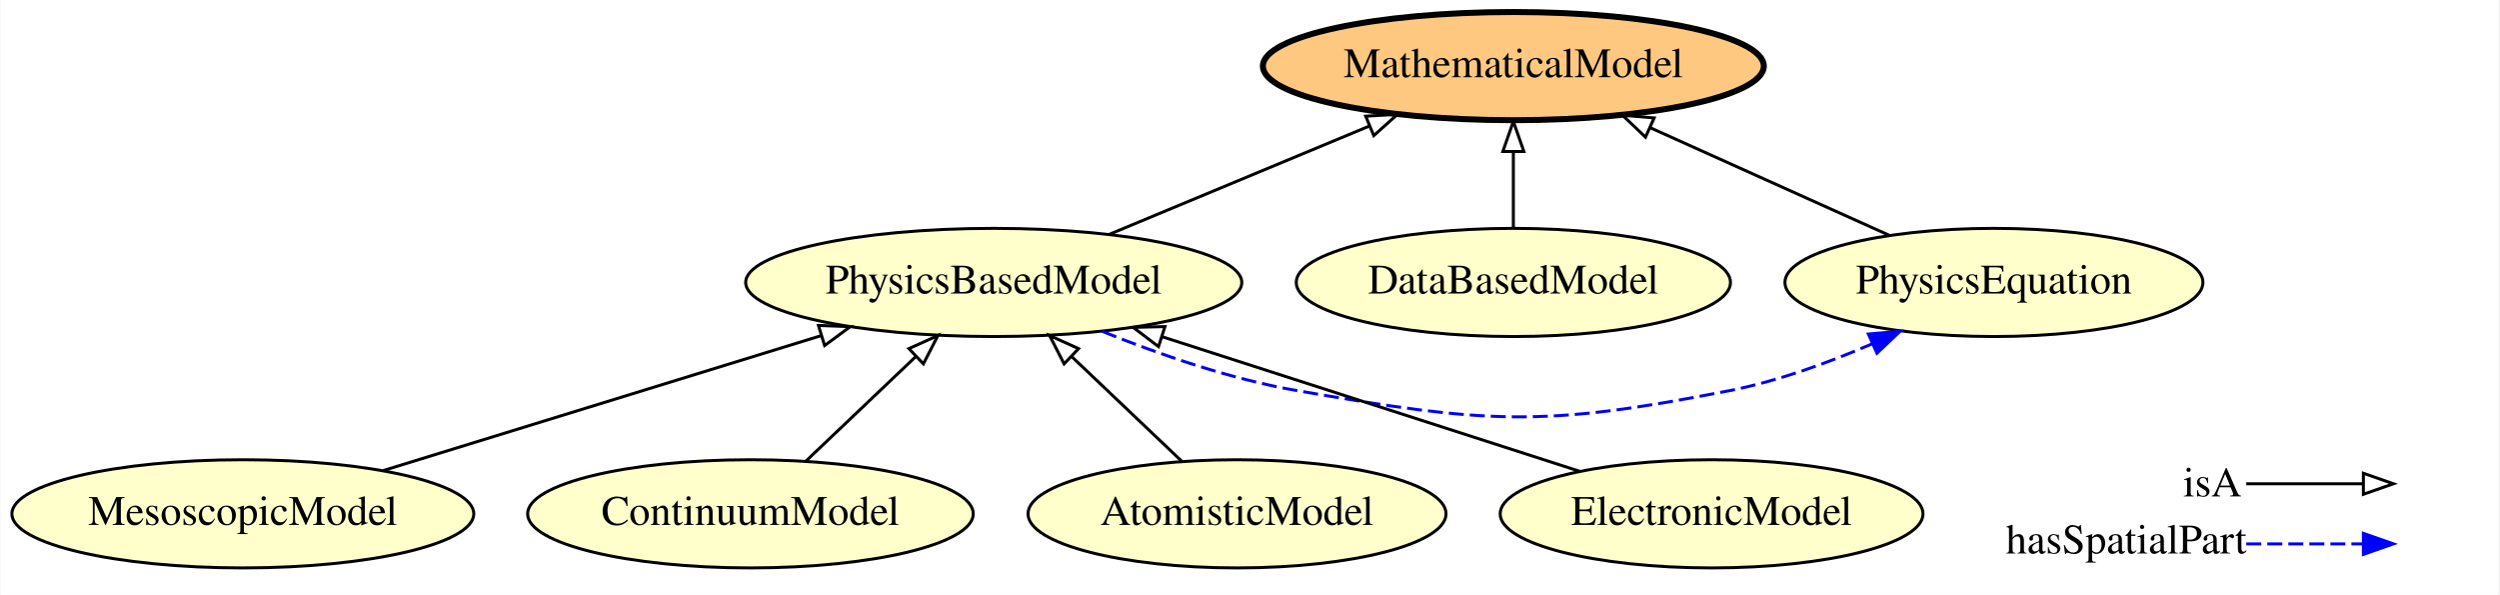
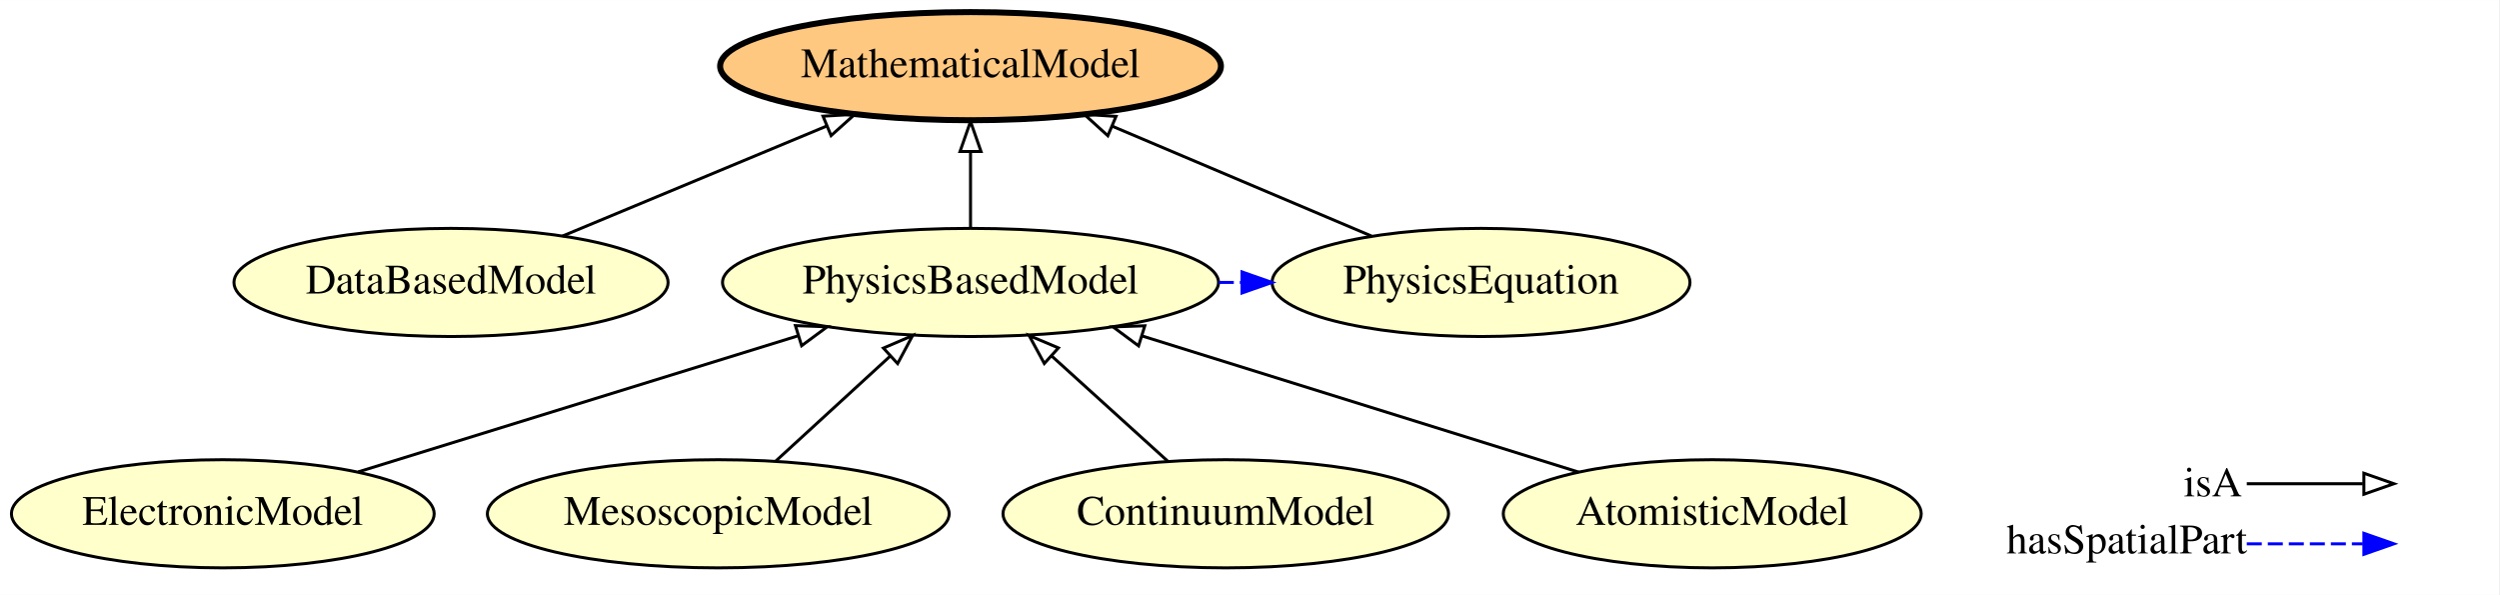
- <svg xmlns="http://www.w3.org/2000/svg" xmlns:xlink="http://www.w3.org/1999/xlink" width="832pt" height="198pt" viewBox="0.00 0.00 831.69 198.00">
+ <svg xmlns="http://www.w3.org/2000/svg" xmlns:xlink="http://www.w3.org/1999/xlink" width="832pt" height="198pt" viewBox="0.00 0.00 832.19 198.00">
  <g id="graph0" class="graph" transform="scale(1 1) rotate(0) translate(4 194)">
-     <polygon fill="#ffffff" stroke="transparent" points="-4,4 -4,-194 827.693,-194 827.693,4 -4,4" />
+     <polygon fill="#ffffff" stroke="transparent" points="-4,4 -4,-194 828.194,-194 828.194,4 -4,4" />
    <g id="node1" class="node">
      <g id="a_node1">
-         <a xlink:href="http://emmo.info/emmo/middle/models#EMMO_53935db0_af45_4426_b9e9_244a0d77db00" xlink:title="MesoscopicModel">
-           <ellipse fill="#ffffcc" stroke="#000000" cx="76.693" cy="-23" rx="76.887" ry="18" />
-           <text text-anchor="middle" x="76.693" y="-19.3" font-family="Times,serif" font-size="14.00" fill="#000000">MesoscopicModel</text>
+         <a xlink:href="http://emmo.info/emmo/middle/models#EMMO_a4b14b83_9392_4a5f_a2e8_b2b58793f59b" xlink:title="DataBasedModel">
+           <ellipse fill="#ffffcc" stroke="#000000" cx="146.194" cy="-100" rx="72.287" ry="18" />
+           <text text-anchor="middle" x="146.194" y="-96.3" font-family="Times,serif" font-size="14.00" fill="#000000">DataBasedModel</text>
        </a>
      </g>
    </g>
    <g id="node6" class="node">
      <g id="a_node6">
-         <a xlink:href="http://emmo.info/emmo/middle/models#EMMO_b29fd350_39aa_4af7_9459_3faa0544cba6" xlink:title="PhysicsBasedModel">
-           <ellipse fill="#ffffcc" stroke="#000000" cx="326.693" cy="-100" rx="82.585" ry="18" />
-           <text text-anchor="middle" x="326.693" y="-96.3" font-family="Times,serif" font-size="14.00" fill="#000000">PhysicsBasedModel</text>
-         </a>
-       </g>
-     </g>
-     <g id="edge5" class="edge">
-       <path fill="none" stroke="#000000" d="M123.423,-37.393C164.679,-50.1 224.97,-68.669 269.178,-82.285" />
-       <polygon fill="none" stroke="#000000" points="268.33,-85.686 278.917,-85.285 270.39,-78.996 268.33,-85.686" />
-     </g>
-     <g id="node2" class="node">
-       <g id="a_node2">
        <a xlink:href="http://emmo.info/emmo/middle/models#EMMO_f7ed665b_c2e1_42bc_889b_6b42ed3a36f0" xlink:title="MathematicalModel">
-           <ellipse fill="#ffc880" stroke="#000000" stroke-width="2" cx="499.693" cy="-172" rx="83.386" ry="18" />
-           <text text-anchor="middle" x="499.693" y="-168.3" font-family="Times,serif" font-size="14.00" fill="#000000">MathematicalModel</text>
-         </a>
-       </g>
-     </g>
-     <g id="node3" class="node">
-       <g id="a_node3">
-         <a xlink:href="http://emmo.info/emmo/middle/models#EMMO_4456a5d2_16a6_4ee1_9a8e_5c75956b28ea" xlink:title="ContinuumModel">
-           <ellipse fill="#ffffcc" stroke="#000000" cx="245.693" cy="-23" rx="74.187" ry="18" />
-           <text text-anchor="middle" x="245.693" y="-19.3" font-family="Times,serif" font-size="14.00" fill="#000000">ContinuumModel</text>
+           <ellipse fill="#ffc880" stroke="#000000" stroke-width="2" cx="319.194" cy="-172" rx="83.386" ry="18" />
+           <text text-anchor="middle" x="319.194" y="-168.3" font-family="Times,serif" font-size="14.00" fill="#000000">MathematicalModel</text>
        </a>
      </g>
    </g>
    <g id="edge8" class="edge">
-       <path fill="none" stroke="#000000" d="M264.073,-40.472C274.871,-50.737 288.694,-63.878 300.605,-75.201" />
-       <polygon fill="none" stroke="#000000" points="298.446,-77.977 308.105,-82.33 303.269,-72.903 298.446,-77.977" />
+       <path fill="none" stroke="#000000" d="M183.307,-115.446C208.973,-126.128 243.364,-140.441 271.126,-151.995" />
+       <polygon fill="none" stroke="#000000" points="270.067,-155.345 280.644,-155.956 272.757,-148.882 270.067,-155.345" />
+     </g>
+     <g id="node2" class="node">
+       <g id="a_node2">
+         <a xlink:href="http://emmo.info/emmo/middle/models#EMMO_b29fd350_39aa_4af7_9459_3faa0544cba6" xlink:title="PhysicsBasedModel">
+           <ellipse fill="#ffffcc" stroke="#000000" cx="319.194" cy="-100" rx="82.585" ry="18" />
+           <text text-anchor="middle" x="319.194" y="-96.3" font-family="Times,serif" font-size="14.00" fill="#000000">PhysicsBasedModel</text>
+         </a>
+       </g>
    </g>
    <g id="node4" class="node">
      <g id="a_node4">
-         <a xlink:href="http://emmo.info/emmo/middle/models#EMMO_84cadc45_6758_46f2_ba2a_5ead65c70213" xlink:title="AtomisticModel">
-           <ellipse fill="#ffffcc" stroke="#000000" cx="407.693" cy="-23" rx="69.588" ry="18" />
-           <text text-anchor="middle" x="407.693" y="-19.3" font-family="Times,serif" font-size="14.00" fill="#000000">AtomisticModel</text>
+         <a xlink:href="http://emmo.info/emmo/middle/models#EMMO_27c5d8c6_8af7_4d63_beb1_ec37cd8b3fa3" xlink:title="PhysicsEquation">
+           <ellipse fill="#ffffcc" stroke="#000000" cx="489.194" cy="-100" rx="69.588" ry="18" />
+           <text text-anchor="middle" x="489.194" y="-96.3" font-family="Times,serif" font-size="14.00" fill="#000000">PhysicsEquation</text>
        </a>
      </g>
    </g>
    <g id="edge7" class="edge">
-       <path fill="none" stroke="#000000" d="M389.313,-40.472C378.515,-50.737 364.692,-63.878 352.781,-75.201" />
-       <polygon fill="none" stroke="#000000" points="350.117,-72.903 345.281,-82.33 354.94,-77.977 350.117,-72.903" />
+       <path fill="none" stroke="#0000ff" stroke-dasharray="5,2" d="M401.87,-100C404.364,-100 406.858,-100 409.353,-100" />
+       <polygon fill="#0000ff" stroke="#0000ff" points="409.607,-103.5 419.607,-100 409.607,-96.5 409.607,-103.5" />
+     </g>
+     <g id="edge6" class="edge">
+       <path fill="none" stroke="#000000" d="M319.194,-118.169C319.194,-125.869 319.194,-135.026 319.194,-143.583" />
+       <polygon fill="none" stroke="#000000" points="315.694,-143.587 319.194,-153.587 322.694,-143.587 315.694,-143.587" />
+     </g>
+     <g id="node3" class="node">
+       <g id="a_node3">
+         <a xlink:href="http://emmo.info/emmo/middle/models#EMMO_6eca09be_17e9_445e_abc9_000aa61b7a11" xlink:title="ElectronicModel">
+           <ellipse fill="#ffffcc" stroke="#000000" cx="70.194" cy="-23" rx="70.388" ry="18" />
+           <text text-anchor="middle" x="70.194" y="-19.3" font-family="Times,serif" font-size="14.00" fill="#000000">ElectronicModel</text>
+         </a>
+       </g>
+     </g>
+     <g id="edge1" class="edge">
+       <path fill="none" stroke="#000000" d="M115.286,-36.944C156.328,-49.636 217.13,-68.438 261.66,-82.208" />
+       <polygon fill="none" stroke="#000000" points="260.881,-85.631 271.468,-85.242 262.949,-78.943 260.881,-85.631" />
+     </g>
+     <g id="edge5" class="edge">
+       <path fill="none" stroke="#000000" d="M452.724,-115.446C427.503,-126.128 393.708,-140.441 366.428,-151.995" />
+       <polygon fill="none" stroke="#000000" points="364.918,-148.833 357.075,-155.956 367.648,-155.279 364.918,-148.833" />
    </g>
    <g id="node5" class="node">
      <g id="a_node5">
-         <a xlink:href="http://emmo.info/emmo/middle/models#EMMO_a4b14b83_9392_4a5f_a2e8_b2b58793f59b" xlink:title="DataBasedModel">
-           <ellipse fill="#ffffcc" stroke="#000000" cx="499.693" cy="-100" rx="72.287" ry="18" />
-           <text text-anchor="middle" x="499.693" y="-96.3" font-family="Times,serif" font-size="14.00" fill="#000000">DataBasedModel</text>
+         <a xlink:href="http://emmo.info/emmo/middle/models#EMMO_53935db0_af45_4426_b9e9_244a0d77db00" xlink:title="MesoscopicModel">
+           <ellipse fill="#ffffcc" stroke="#000000" cx="235.194" cy="-23" rx="76.887" ry="18" />
+           <text text-anchor="middle" x="235.194" y="-19.3" font-family="Times,serif" font-size="14.00" fill="#000000">MesoscopicModel</text>
        </a>
      </g>
    </g>
-     <g id="edge6" class="edge">
-       <path fill="none" stroke="#000000" d="M499.693,-118.169C499.693,-125.869 499.693,-135.026 499.693,-143.583" />
-       <polygon fill="none" stroke="#000000" points="496.193,-143.587 499.693,-153.587 503.193,-143.587 496.193,-143.587" />
+     <g id="edge2" class="edge">
+       <path fill="none" stroke="#000000" d="M254.255,-40.472C265.559,-50.835 280.061,-64.128 292.492,-75.523" />
+       <polygon fill="none" stroke="#000000" points="290.181,-78.153 299.918,-82.33 294.911,-72.993 290.181,-78.153" />
    </g>
-     <g id="edge2" class="edge">
-       <path fill="none" stroke="#000000" d="M365.087,-115.979C390.644,-126.615 424.415,-140.67 451.736,-152.041" />
-       <polygon fill="none" stroke="#000000" points="450.53,-155.33 461.108,-155.941 453.22,-148.868 450.53,-155.33" />
-     </g>
-     <g id="node8" class="node">
-       <g id="a_node8">
-         <a xlink:href="http://emmo.info/emmo/middle/models#EMMO_27c5d8c6_8af7_4d63_beb1_ec37cd8b3fa3" xlink:title="PhysicsEquation">
-           <ellipse fill="#ffffcc" stroke="#000000" cx="659.693" cy="-100" rx="69.588" ry="18" />
-           <text text-anchor="middle" x="659.693" y="-96.3" font-family="Times,serif" font-size="14.00" fill="#000000">PhysicsEquation</text>
+     <g id="node7" class="node">
+       <g id="a_node7">
+         <a xlink:href="http://emmo.info/emmo/middle/models#EMMO_4456a5d2_16a6_4ee1_9a8e_5c75956b28ea" xlink:title="ContinuumModel">
+           <ellipse fill="#ffffcc" stroke="#000000" cx="404.194" cy="-23" rx="74.187" ry="18" />
+           <text text-anchor="middle" x="404.194" y="-19.3" font-family="Times,serif" font-size="14.00" fill="#000000">ContinuumModel</text>
        </a>
      </g>
    </g>
    <g id="edge3" class="edge">
-       <path fill="none" stroke="#0000ff" stroke-dasharray="5,2" d="M362.815,-83.726C381.72,-76.09 405.498,-67.837 427.693,-64 490.758,-53.097 508.896,-51.652 571.693,-64 587.77,-67.161 604.609,-73.283 619.202,-79.594" />
-       <polygon fill="#0000ff" stroke="#0000ff" points="617.881,-82.838 628.437,-83.74 620.748,-76.452 617.881,-82.838" />
+       <path fill="none" stroke="#000000" d="M384.906,-40.472C373.467,-50.835 358.792,-64.128 346.213,-75.523" />
+       <polygon fill="none" stroke="#000000" points="343.761,-73.022 338.7,-82.33 348.461,-78.21 343.761,-73.022" />
    </g>
-     <g id="node7" class="node">
-       <g id="a_node7">
-         <a xlink:href="http://emmo.info/emmo/middle/models#EMMO_6eca09be_17e9_445e_abc9_000aa61b7a11" xlink:title="ElectronicModel">
-           <ellipse fill="#ffffcc" stroke="#000000" cx="565.693" cy="-23" rx="70.388" ry="18" />
-           <text text-anchor="middle" x="565.693" y="-19.3" font-family="Times,serif" font-size="14.00" fill="#000000">ElectronicModel</text>
+     <g id="node8" class="node">
+       <g id="a_node8">
+         <a xlink:href="http://emmo.info/emmo/middle/models#EMMO_84cadc45_6758_46f2_ba2a_5ead65c70213" xlink:title="AtomisticModel">
+           <ellipse fill="#ffffcc" stroke="#000000" cx="566.194" cy="-23" rx="69.588" ry="18" />
+           <text text-anchor="middle" x="566.194" y="-19.3" font-family="Times,serif" font-size="14.00" fill="#000000">AtomisticModel</text>
        </a>
      </g>
    </g>
    <g id="edge4" class="edge">
-       <path fill="none" stroke="#000000" d="M521.857,-37.123C482.725,-49.73 425.204,-68.262 382.74,-81.943" />
-       <polygon fill="none" stroke="#000000" points="381.552,-78.649 373.107,-85.047 383.699,-85.311 381.552,-78.649" />
-     </g>
-     <g id="edge1" class="edge">
-       <path fill="none" stroke="#000000" d="M624.976,-115.623C601.667,-126.112 570.712,-140.041 545.404,-151.43" />
-       <polygon fill="none" stroke="#000000" points="543.692,-148.362 536.009,-155.658 546.565,-154.746 543.692,-148.362" />
+       <path fill="none" stroke="#000000" d="M521.75,-36.855C481.075,-49.535 420.663,-68.368 376.399,-82.167" />
+       <polygon fill="none" stroke="#000000" points="375.153,-78.889 366.648,-85.207 377.237,-85.572 375.153,-78.889" />
    </g>
    <g id="node9" class="node">
-       <text text-anchor="start" x="722.693" y="-28.8" font-family="Times,serif" font-size="14.00" fill="#000000">isA</text>
-       <text text-anchor="start" x="663.693" y="-9.8" font-family="Times,serif" font-size="14.00" fill="#000000">hasSpatialPart</text>
+       <text text-anchor="start" x="723.194" y="-28.8" font-family="Times,serif" font-size="14.00" fill="#000000">isA</text>
+       <text text-anchor="start" x="664.194" y="-9.8" font-family="Times,serif" font-size="14.00" fill="#000000">hasSpatialPart</text>
    </g>
    <g id="node10" class="node">
-       <text text-anchor="start" x="794.693" y="-28.8" font-family="Times,serif" font-size="14.00" fill="#000000"> </text>
-       <text text-anchor="start" x="794.693" y="-9.8" font-family="Times,serif" font-size="14.00" fill="#000000"> </text>
+       <text text-anchor="start" x="795.194" y="-28.8" font-family="Times,serif" font-size="14.00" fill="#000000"> </text>
+       <text text-anchor="start" x="795.194" y="-9.8" font-family="Times,serif" font-size="14.00" fill="#000000"> </text>
    </g>
    <g id="edge9" class="edge">
-       <path fill="none" stroke="#0000ff" stroke-dasharray="5,2" d="M743.693,-13C761.558,-13 768.432,-13 782.346,-13" />
-       <polygon fill="#0000ff" stroke="#0000ff" points="782.693,-16.5 792.693,-13 782.693,-9.5 782.693,-16.5" />
+       <path fill="none" stroke="#0000ff" stroke-dasharray="5,2" d="M744.194,-13C762.058,-13 768.932,-13 782.847,-13" />
+       <polygon fill="#0000ff" stroke="#0000ff" points="783.194,-16.5 793.194,-13 783.194,-9.5 783.194,-16.5" />
    </g>
    <g id="edge10" class="edge">
-       <path fill="none" stroke="#000000" d="M743.693,-33C761.558,-33 768.432,-33 782.346,-33" />
-       <polygon fill="none" stroke="#000000" points="782.693,-36.5 792.693,-33 782.693,-29.5 782.693,-36.5" />
+       <path fill="none" stroke="#000000" d="M744.194,-33C762.058,-33 768.932,-33 782.847,-33" />
+       <polygon fill="none" stroke="#000000" points="783.194,-36.5 793.194,-33 783.194,-29.5 783.194,-36.5" />
    </g>
  </g>
</svg>
